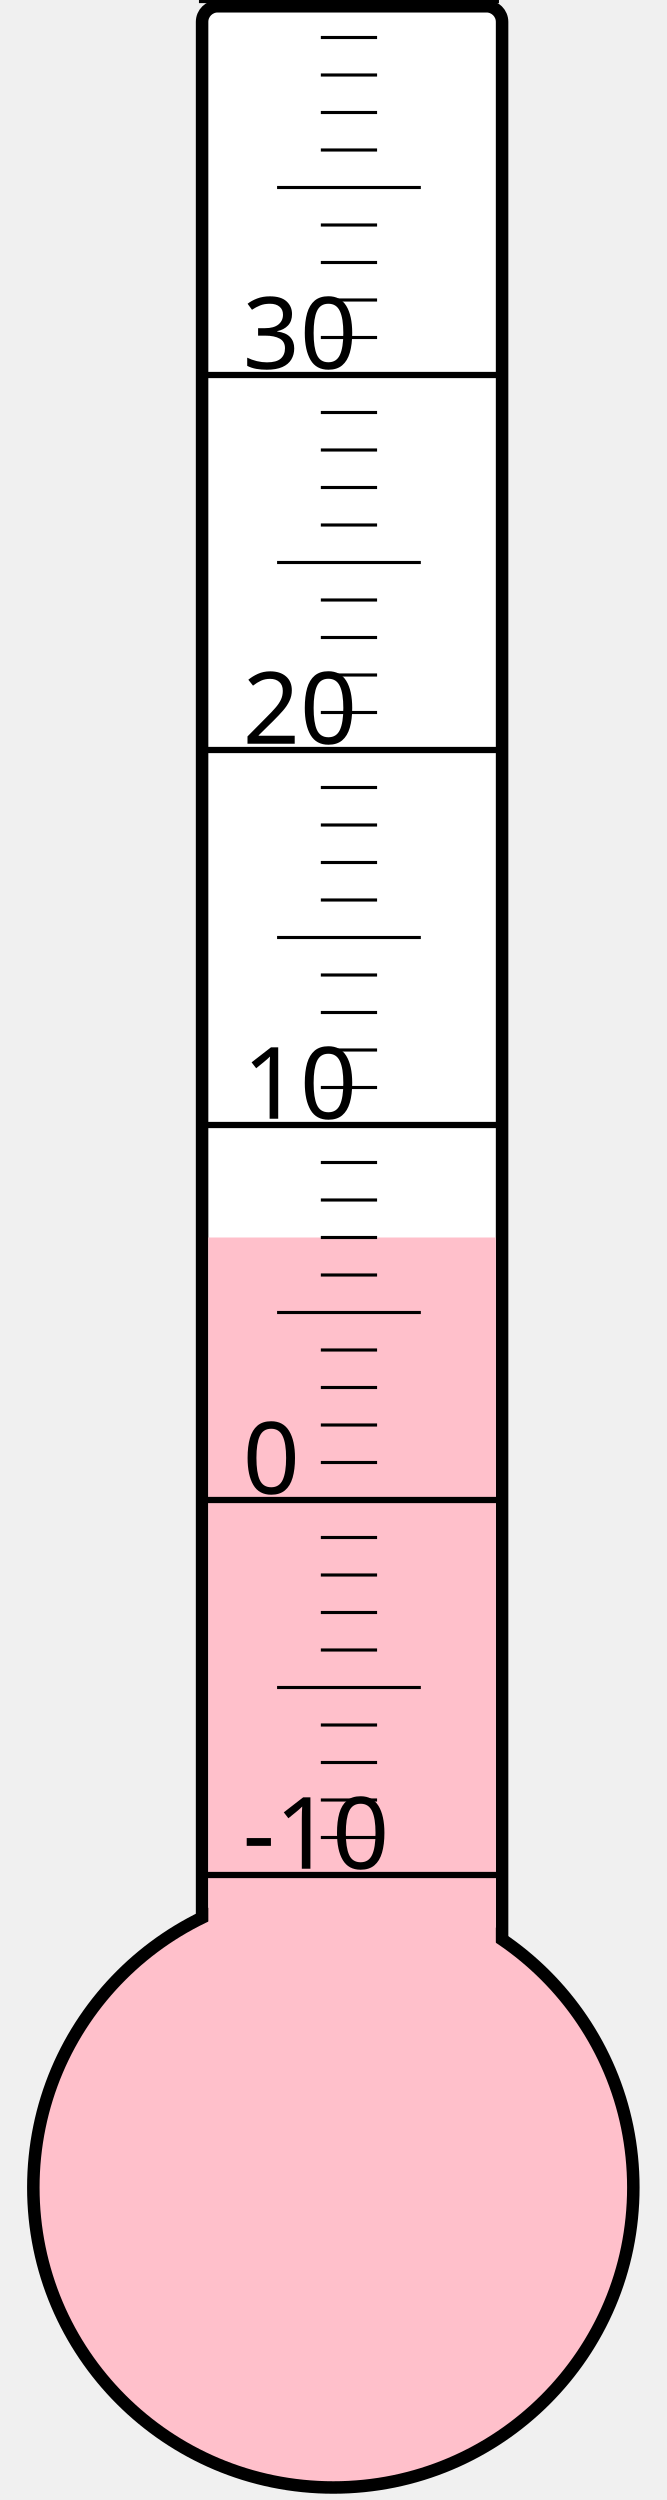
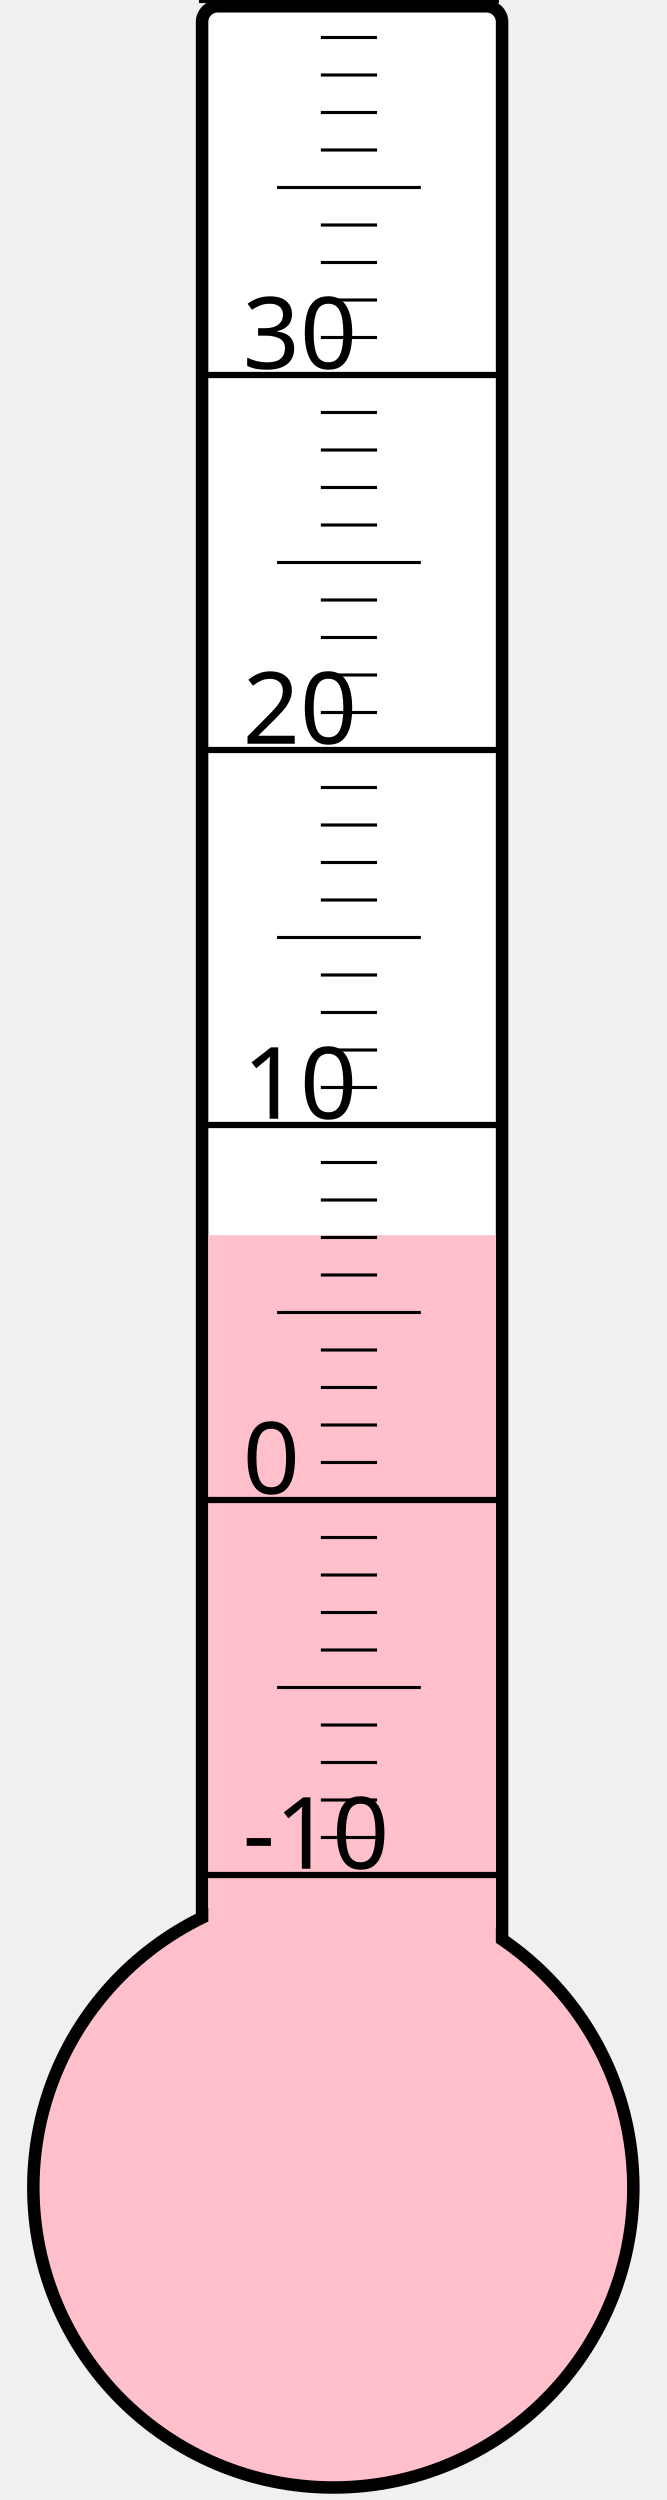
<svg xmlns="http://www.w3.org/2000/svg" width="40px" height="150px" viewBox="0 0 200 800">
  <rect width="200" height="800" x="0" y="0" style="fill: #ffffeb; fill-opacity: 0;" />
  <rect width="96" height="680" x="58" y="2" rx="5" ry="5" style="fill: white; fill-opacity: 1; stroke: black; stroke-width: 4;" />
  <circle cx="100" cy="700" r="96" style="fill: pink; stroke: black; stroke-width: 4;" />
-   <rect width="92" height="304.0" x="60" y="396.0" style="fill: pink; fill-opacity: 1; stroke-width: 0;" />
+   <rect width="92" height="304.75" x="60" y="395.25" style="fill: pink; fill-opacity: 1; stroke-width: 0;" />
  <text x="71" y="598" style="font-family: sans-serif; font-size: 24pt;">-10</text>
  <text x="71" y="478" style="font-family: sans-serif; font-size: 24pt;">0</text>
  <text x="71" y="358" style="font-family: sans-serif; font-size: 24pt;">10</text>
  <text x="71" y="238" style="font-family: sans-serif; font-size: 24pt;">20</text>
  <text x="71" y="118" style="font-family: sans-serif; font-size: 24pt;">30</text>
  <g style="stroke: black;">
    <line x1="57" y1="600" x2="153" y2="600" style="stroke-width: 2;" />
    <line x1="96" y1="588" x2="114" y2="588" style="stroke-width: 1;" />
    <line x1="96" y1="576" x2="114" y2="576" style="stroke-width: 1;" />
    <line x1="96" y1="564" x2="114" y2="564" style="stroke-width: 1;" />
    <line x1="96" y1="552" x2="114" y2="552" style="stroke-width: 1;" />
    <line x1="82" y1="540" x2="128" y2="540" style="stroke-width: 1;" />
    <line x1="96" y1="528" x2="114" y2="528" style="stroke-width: 1;" />
    <line x1="96" y1="516" x2="114" y2="516" style="stroke-width: 1;" />
    <line x1="96" y1="504" x2="114" y2="504" style="stroke-width: 1;" />
    <line x1="96" y1="492" x2="114" y2="492" style="stroke-width: 1;" />
    <line x1="57" y1="480" x2="153" y2="480" style="stroke-width: 2;" />
    <line x1="96" y1="468" x2="114" y2="468" style="stroke-width: 1;" />
    <line x1="96" y1="456" x2="114" y2="456" style="stroke-width: 1;" />
    <line x1="96" y1="444" x2="114" y2="444" style="stroke-width: 1;" />
    <line x1="96" y1="432" x2="114" y2="432" style="stroke-width: 1;" />
    <line x1="82" y1="420" x2="128" y2="420" style="stroke-width: 1;" />
    <line x1="96" y1="408" x2="114" y2="408" style="stroke-width: 1;" />
    <line x1="96" y1="396" x2="114" y2="396" style="stroke-width: 1;" />
    <line x1="96" y1="384" x2="114" y2="384" style="stroke-width: 1;" />
    <line x1="96" y1="372" x2="114" y2="372" style="stroke-width: 1;" />
    <line x1="57" y1="360" x2="153" y2="360" style="stroke-width: 2;" />
    <line x1="96" y1="348" x2="114" y2="348" style="stroke-width: 1;" />
    <line x1="96" y1="336" x2="114" y2="336" style="stroke-width: 1;" />
    <line x1="96" y1="324" x2="114" y2="324" style="stroke-width: 1;" />
    <line x1="96" y1="312" x2="114" y2="312" style="stroke-width: 1;" />
    <line x1="82" y1="300" x2="128" y2="300" style="stroke-width: 1;" />
    <line x1="96" y1="288" x2="114" y2="288" style="stroke-width: 1;" />
    <line x1="96" y1="276" x2="114" y2="276" style="stroke-width: 1;" />
    <line x1="96" y1="264" x2="114" y2="264" style="stroke-width: 1;" />
    <line x1="96" y1="252" x2="114" y2="252" style="stroke-width: 1;" />
    <line x1="57" y1="240" x2="153" y2="240" style="stroke-width: 2;" />
    <line x1="96" y1="228" x2="114" y2="228" style="stroke-width: 1;" />
    <line x1="96" y1="216" x2="114" y2="216" style="stroke-width: 1;" />
    <line x1="96" y1="204" x2="114" y2="204" style="stroke-width: 1;" />
    <line x1="96" y1="192" x2="114" y2="192" style="stroke-width: 1;" />
    <line x1="82" y1="180" x2="128" y2="180" style="stroke-width: 1;" />
    <line x1="96" y1="168" x2="114" y2="168" style="stroke-width: 1;" />
    <line x1="96" y1="156" x2="114" y2="156" style="stroke-width: 1;" />
    <line x1="96" y1="144" x2="114" y2="144" style="stroke-width: 1;" />
    <line x1="96" y1="132" x2="114" y2="132" style="stroke-width: 1;" />
    <line x1="57" y1="120" x2="153" y2="120" style="stroke-width: 2;" />
    <line x1="96" y1="108" x2="114" y2="108" style="stroke-width: 1;" />
    <line x1="96" y1="96" x2="114" y2="96" style="stroke-width: 1;" />
    <line x1="96" y1="84" x2="114" y2="84" style="stroke-width: 1;" />
    <line x1="96" y1="72" x2="114" y2="72" style="stroke-width: 1;" />
    <line x1="82" y1="60" x2="128" y2="60" style="stroke-width: 1;" />
    <line x1="96" y1="48" x2="114" y2="48" style="stroke-width: 1;" />
    <line x1="96" y1="36" x2="114" y2="36" style="stroke-width: 1;" />
    <line x1="96" y1="24" x2="114" y2="24" style="stroke-width: 1;" />
    <line x1="96" y1="12" x2="114" y2="12" style="stroke-width: 1;" />
    <line x1="57" y1="0" x2="153" y2="0" style="stroke-width: 2;" />
  </g>
</svg>
